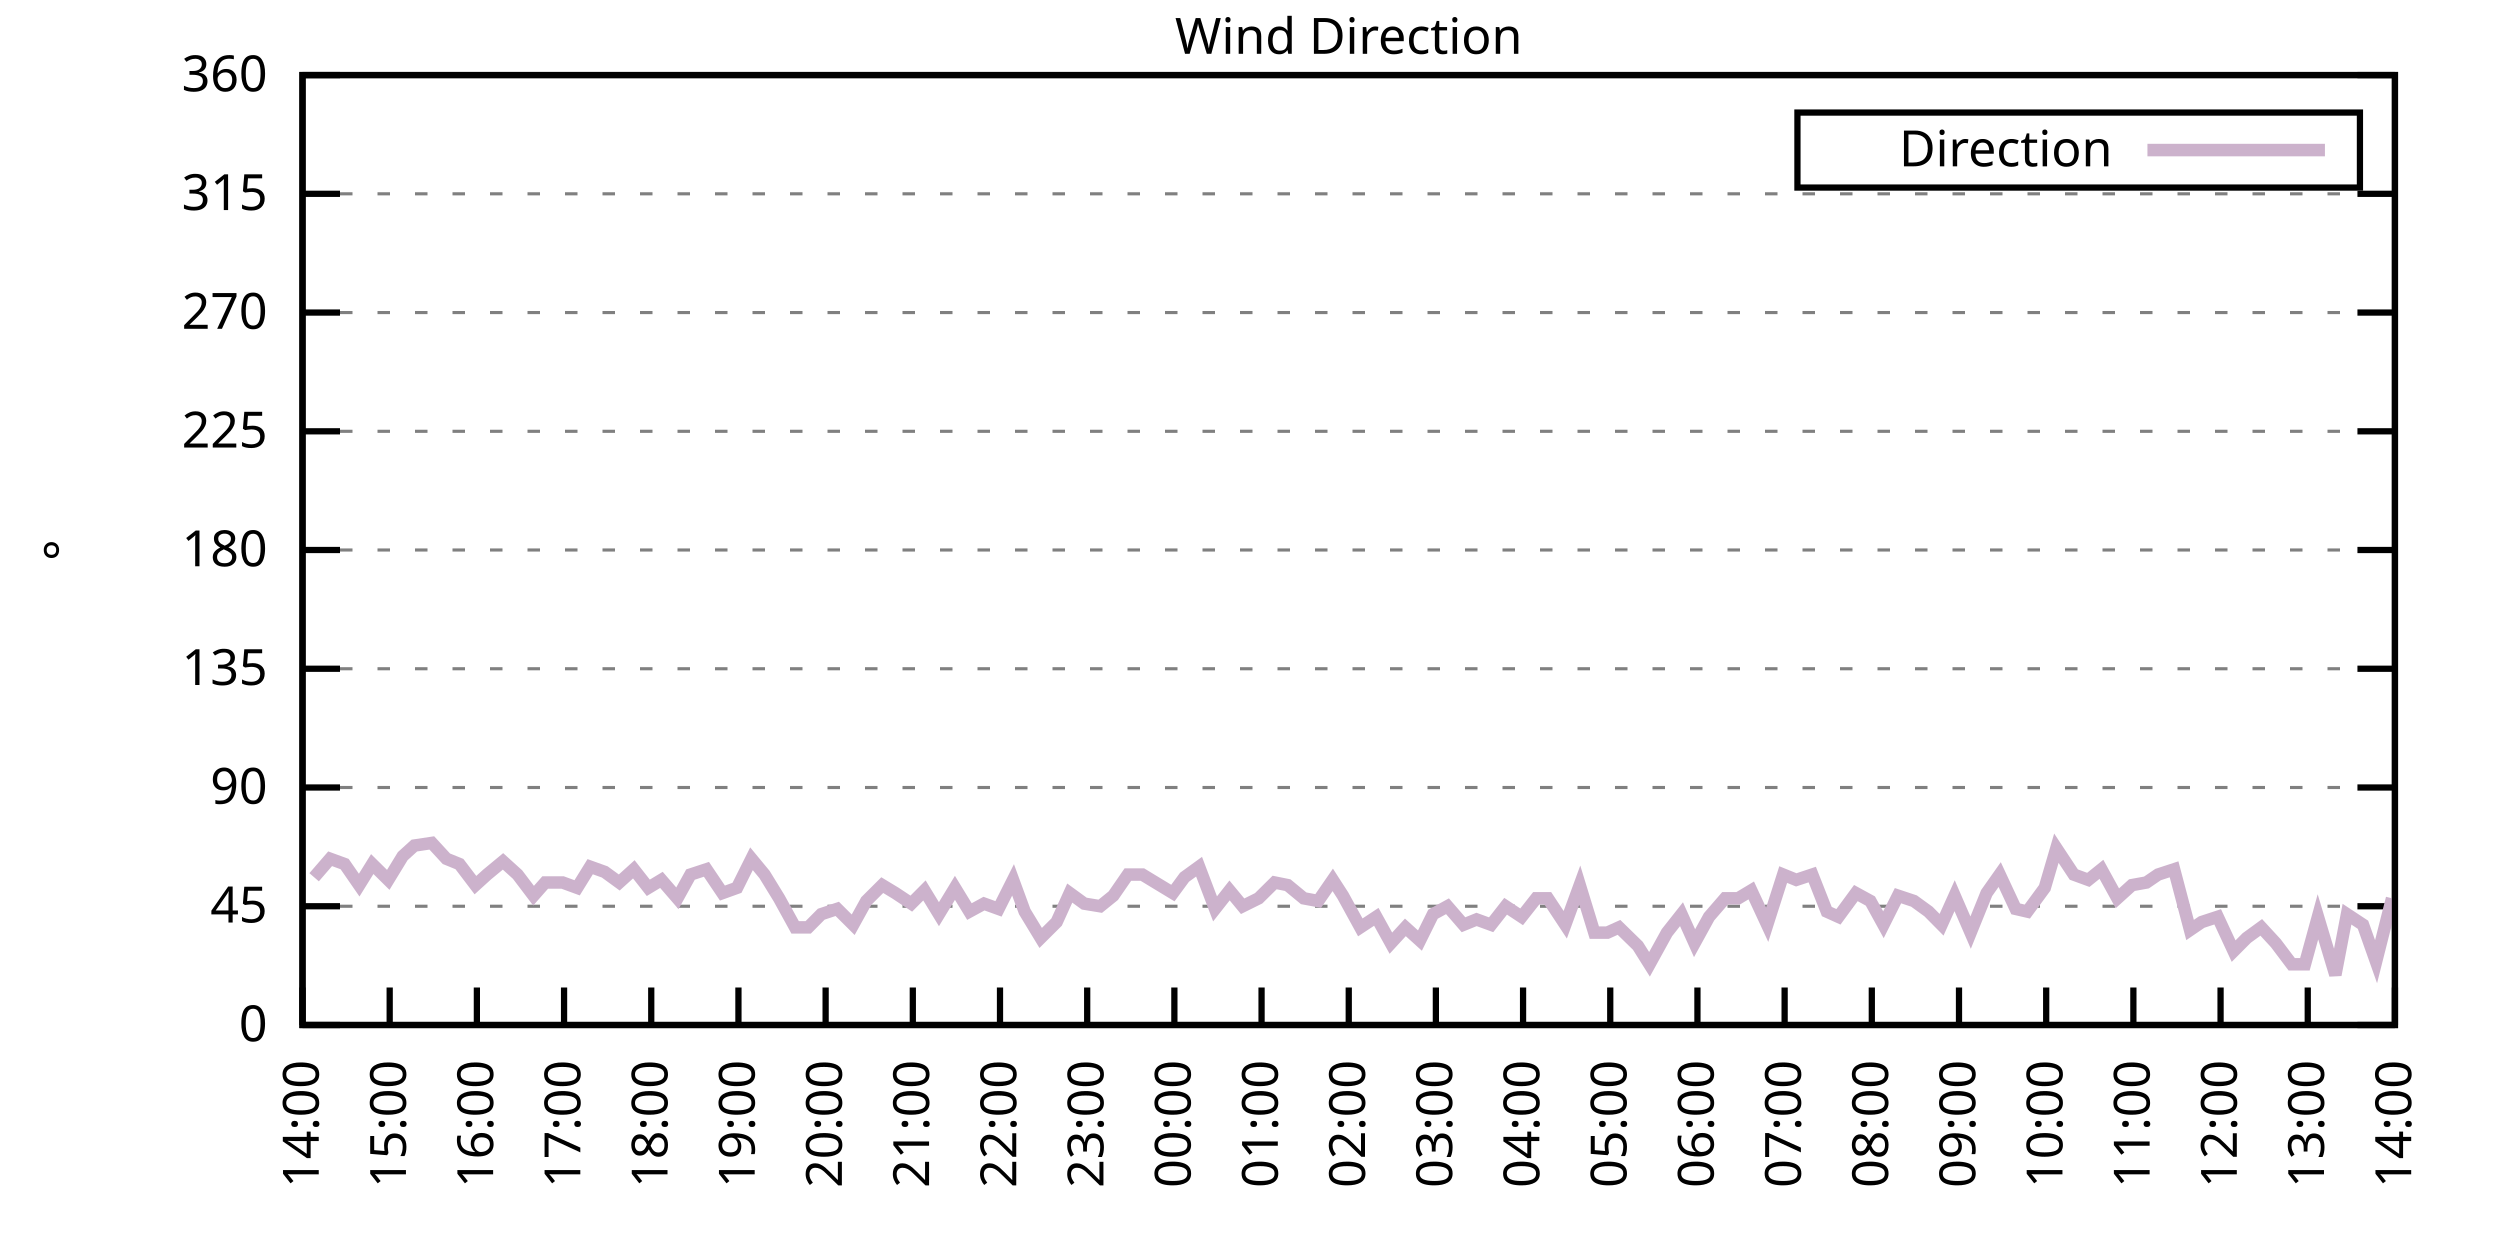
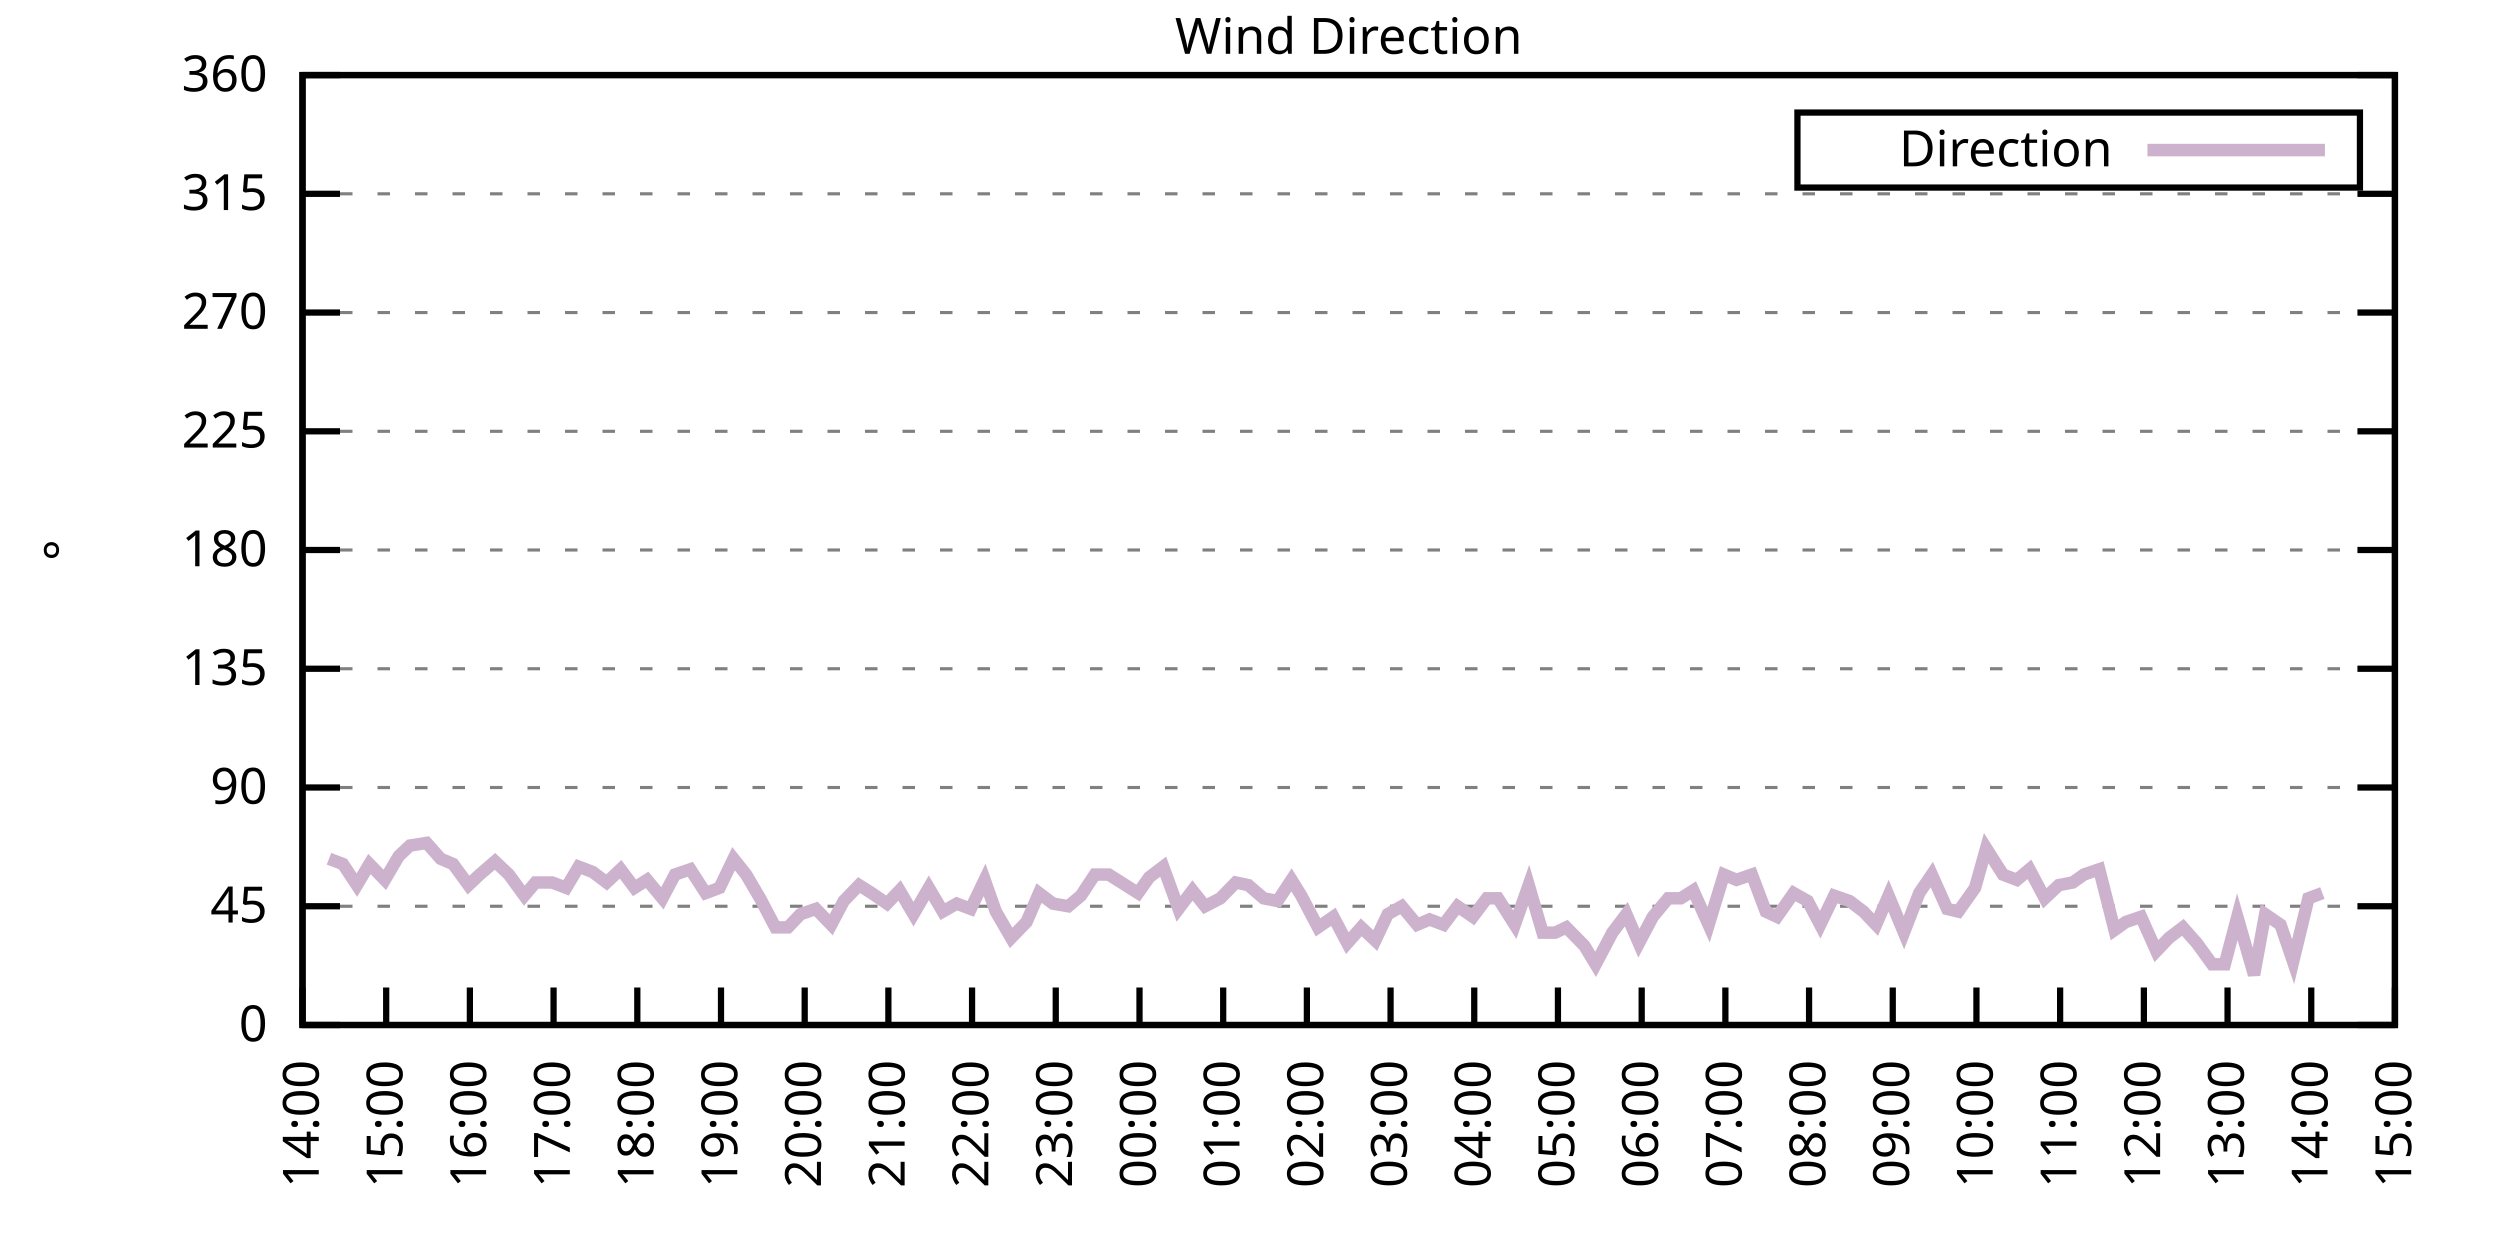
<svg xmlns="http://www.w3.org/2000/svg" xmlns:xlink="http://www.w3.org/1999/xlink" width="400" height="200" viewBox="0 0 400 200">
  <g id="gnuplot_canvas">
    <rect x="0" y="0" width="400" height="200" fill="none" />
    <defs>
      <circle id="gpDot" r="0.5" stroke-width="0.5" stroke="currentColor" />
      <path id="gpPt0" stroke-width="0.333" stroke="currentColor" d="M-1,0 h2 M0,-1 v2" />
      <path id="gpPt1" stroke-width="0.333" stroke="currentColor" d="M-1,-1 L1,1 M1,-1 L-1,1" />
      <path id="gpPt2" stroke-width="0.333" stroke="currentColor" d="M-1,0 L1,0 M0,-1 L0,1 M-1,-1 L1,1 M-1,1 L1,-1" />
      <rect id="gpPt3" stroke-width="0.333" stroke="currentColor" x="-1" y="-1" width="2" height="2" />
      <rect id="gpPt4" stroke-width="0.333" stroke="currentColor" fill="currentColor" x="-1" y="-1" width="2" height="2" />
      <circle id="gpPt5" stroke-width="0.333" stroke="currentColor" cx="0" cy="0" r="1" />
      <use xlink:href="#gpPt5" id="gpPt6" fill="currentColor" stroke="none" />
      <path id="gpPt7" stroke-width="0.333" stroke="currentColor" d="M0,-1.33 L-1.33,0.67 L1.33,0.67 z" />
      <use xlink:href="#gpPt7" id="gpPt8" fill="currentColor" stroke="none" />
      <use xlink:href="#gpPt7" id="gpPt9" stroke="currentColor" transform="rotate(180)" />
      <use xlink:href="#gpPt9" id="gpPt10" fill="currentColor" stroke="none" />
      <use xlink:href="#gpPt3" id="gpPt11" stroke="currentColor" transform="rotate(45)" />
      <use xlink:href="#gpPt11" id="gpPt12" fill="currentColor" stroke="none" />
      <path id="gpPt13" stroke-width="0.333" stroke="currentColor" d="M0,1.330 L1.265,0.411 L0.782,-1.067 L-0.782,-1.076 L-1.265,0.411 z" />
      <use xlink:href="#gpPt13" id="gpPt14" fill="currentColor" stroke="none" />
      <filter id="textbox" filterUnits="objectBoundingBox" x="0" y="0" height="1" width="1">
        <feFlood flood-color="white" flood-opacity="1" result="bgnd" />
        <feComposite in="SourceGraphic" in2="bgnd" operator="atop" />
      </filter>
      <filter id="greybox" filterUnits="objectBoundingBox" x="0" y="0" height="1" width="1">
        <feFlood flood-color="lightgrey" flood-opacity="1" result="grey" />
        <feComposite in="SourceGraphic" in2="grey" operator="atop" />
      </filter>
    </defs>
    <g fill="none" color="white" stroke="currentColor" stroke-width="1.00" stroke-linecap="butt" stroke-linejoin="miter">
</g>
    <g fill="none" color="black" stroke="currentColor" stroke-width="1.00" stroke-linecap="butt" stroke-linejoin="miter">
      <g stroke="none" shape-rendering="crispEdges">
        <polygon fill="rgb(255, 255, 255)" points="48.40,164.00 383.18,164.00 383.18,12.02 48.40,12.02 " />
      </g>
    </g>
    <g fill="none" color="black" stroke="currentColor" stroke-width="1.00" stroke-linecap="butt" stroke-linejoin="miter">
</g>
    <g fill="none" color="black" stroke="black" stroke-width="0.50" stroke-linecap="butt" stroke-linejoin="miter">
</g>
    <g fill="none" color="gray" stroke="currentColor" stroke-width="0.50" stroke-linecap="butt" stroke-linejoin="miter">
      <path stroke="gray" stroke-dasharray="2,4" class="gridline" d="M48.40,164.00 L383.19,164.00  " />
    </g>
    <g fill="none" color="gray" stroke="gray" stroke-width="1.00" stroke-linecap="butt" stroke-linejoin="miter">
</g>
    <g fill="none" color="black" stroke="currentColor" stroke-width="1.00" stroke-linecap="butt" stroke-linejoin="miter">
      <path stroke="black" d="M48.40,164.00 L54.40,164.00 M383.19,164.00 L377.19,164.00  " />
      <g transform="translate(42.80,166.60)" stroke="none" fill="black" font-family="Sans" font-size="8.00" text-anchor="end">
        <text>
          <tspan font-family="Sans"> 0</tspan>
        </text>
      </g>
    </g>
    <g fill="none" color="black" stroke="currentColor" stroke-width="1.00" stroke-linecap="butt" stroke-linejoin="miter">
</g>
    <g fill="none" color="black" stroke="black" stroke-width="0.50" stroke-linecap="butt" stroke-linejoin="miter">
</g>
    <g fill="none" color="gray" stroke="currentColor" stroke-width="0.50" stroke-linecap="butt" stroke-linejoin="miter">
      <path stroke="gray" stroke-dasharray="2,4" class="gridline" d="M48.40,145.00 L383.19,145.00  " />
    </g>
    <g fill="none" color="gray" stroke="gray" stroke-width="1.00" stroke-linecap="butt" stroke-linejoin="miter">
</g>
    <g fill="none" color="black" stroke="currentColor" stroke-width="1.00" stroke-linecap="butt" stroke-linejoin="miter">
      <path stroke="black" d="M48.40,145.00 L54.40,145.00 M383.19,145.00 L377.19,145.00  " />
      <g transform="translate(42.80,147.60)" stroke="none" fill="black" font-family="Sans" font-size="8.00" text-anchor="end">
        <text>
          <tspan font-family="Sans"> 45</tspan>
        </text>
      </g>
    </g>
    <g fill="none" color="black" stroke="currentColor" stroke-width="1.00" stroke-linecap="butt" stroke-linejoin="miter">
</g>
    <g fill="none" color="black" stroke="black" stroke-width="0.50" stroke-linecap="butt" stroke-linejoin="miter">
</g>
    <g fill="none" color="gray" stroke="currentColor" stroke-width="0.50" stroke-linecap="butt" stroke-linejoin="miter">
      <path stroke="gray" stroke-dasharray="2,4" class="gridline" d="M48.40,126.00 L383.19,126.00  " />
    </g>
    <g fill="none" color="gray" stroke="gray" stroke-width="1.00" stroke-linecap="butt" stroke-linejoin="miter">
</g>
    <g fill="none" color="black" stroke="currentColor" stroke-width="1.00" stroke-linecap="butt" stroke-linejoin="miter">
      <path stroke="black" d="M48.40,126.00 L54.40,126.00 M383.19,126.00 L377.19,126.00  " />
      <g transform="translate(42.80,128.60)" stroke="none" fill="black" font-family="Sans" font-size="8.00" text-anchor="end">
        <text>
          <tspan font-family="Sans"> 90</tspan>
        </text>
      </g>
    </g>
    <g fill="none" color="black" stroke="currentColor" stroke-width="1.00" stroke-linecap="butt" stroke-linejoin="miter">
</g>
    <g fill="none" color="black" stroke="black" stroke-width="0.50" stroke-linecap="butt" stroke-linejoin="miter">
</g>
    <g fill="none" color="gray" stroke="currentColor" stroke-width="0.50" stroke-linecap="butt" stroke-linejoin="miter">
      <path stroke="gray" stroke-dasharray="2,4" class="gridline" d="M48.40,107.00 L383.19,107.00  " />
    </g>
    <g fill="none" color="gray" stroke="gray" stroke-width="1.00" stroke-linecap="butt" stroke-linejoin="miter">
</g>
    <g fill="none" color="black" stroke="currentColor" stroke-width="1.00" stroke-linecap="butt" stroke-linejoin="miter">
      <path stroke="black" d="M48.40,107.00 L54.40,107.00 M383.19,107.00 L377.19,107.00  " />
      <g transform="translate(42.80,109.60)" stroke="none" fill="black" font-family="Sans" font-size="8.00" text-anchor="end">
        <text>
          <tspan font-family="Sans"> 135</tspan>
        </text>
      </g>
    </g>
    <g fill="none" color="black" stroke="currentColor" stroke-width="1.00" stroke-linecap="butt" stroke-linejoin="miter">
</g>
    <g fill="none" color="black" stroke="black" stroke-width="0.50" stroke-linecap="butt" stroke-linejoin="miter">
</g>
    <g fill="none" color="gray" stroke="currentColor" stroke-width="0.50" stroke-linecap="butt" stroke-linejoin="miter">
      <path stroke="gray" stroke-dasharray="2,4" class="gridline" d="M48.40,88.00 L383.19,88.00  " />
    </g>
    <g fill="none" color="gray" stroke="gray" stroke-width="1.00" stroke-linecap="butt" stroke-linejoin="miter">
</g>
    <g fill="none" color="black" stroke="currentColor" stroke-width="1.00" stroke-linecap="butt" stroke-linejoin="miter">
      <path stroke="black" d="M48.40,88.00 L54.40,88.00 M383.19,88.00 L377.19,88.00  " />
      <g transform="translate(42.80,90.60)" stroke="none" fill="black" font-family="Sans" font-size="8.00" text-anchor="end">
        <text>
          <tspan font-family="Sans"> 180</tspan>
        </text>
      </g>
    </g>
    <g fill="none" color="black" stroke="currentColor" stroke-width="1.00" stroke-linecap="butt" stroke-linejoin="miter">
</g>
    <g fill="none" color="black" stroke="black" stroke-width="0.50" stroke-linecap="butt" stroke-linejoin="miter">
</g>
    <g fill="none" color="gray" stroke="currentColor" stroke-width="0.50" stroke-linecap="butt" stroke-linejoin="miter">
      <path stroke="gray" stroke-dasharray="2,4" class="gridline" d="M48.40,69.01 L383.19,69.01  " />
    </g>
    <g fill="none" color="gray" stroke="gray" stroke-width="1.00" stroke-linecap="butt" stroke-linejoin="miter">
</g>
    <g fill="none" color="black" stroke="currentColor" stroke-width="1.00" stroke-linecap="butt" stroke-linejoin="miter">
      <path stroke="black" d="M48.40,69.01 L54.40,69.01 M383.19,69.01 L377.19,69.01  " />
      <g transform="translate(42.80,71.61)" stroke="none" fill="black" font-family="Sans" font-size="8.00" text-anchor="end">
        <text>
          <tspan font-family="Sans"> 225</tspan>
        </text>
      </g>
    </g>
    <g fill="none" color="black" stroke="currentColor" stroke-width="1.00" stroke-linecap="butt" stroke-linejoin="miter">
</g>
    <g fill="none" color="black" stroke="black" stroke-width="0.50" stroke-linecap="butt" stroke-linejoin="miter">
</g>
    <g fill="none" color="gray" stroke="currentColor" stroke-width="0.50" stroke-linecap="butt" stroke-linejoin="miter">
      <path stroke="gray" stroke-dasharray="2,4" class="gridline" d="M48.40,50.01 L383.19,50.01  " />
    </g>
    <g fill="none" color="gray" stroke="gray" stroke-width="1.00" stroke-linecap="butt" stroke-linejoin="miter">
</g>
    <g fill="none" color="black" stroke="currentColor" stroke-width="1.00" stroke-linecap="butt" stroke-linejoin="miter">
      <path stroke="black" d="M48.40,50.01 L54.40,50.01 M383.19,50.01 L377.19,50.01  " />
      <g transform="translate(42.80,52.61)" stroke="none" fill="black" font-family="Sans" font-size="8.00" text-anchor="end">
        <text>
          <tspan font-family="Sans"> 270</tspan>
        </text>
      </g>
    </g>
    <g fill="none" color="black" stroke="currentColor" stroke-width="1.00" stroke-linecap="butt" stroke-linejoin="miter">
</g>
    <g fill="none" color="black" stroke="black" stroke-width="0.50" stroke-linecap="butt" stroke-linejoin="miter">
</g>
    <g fill="none" color="gray" stroke="currentColor" stroke-width="0.50" stroke-linecap="butt" stroke-linejoin="miter">
      <path stroke="gray" stroke-dasharray="2,4" class="gridline" d="M48.40,31.01 L383.19,31.01  " />
    </g>
    <g fill="none" color="gray" stroke="gray" stroke-width="1.00" stroke-linecap="butt" stroke-linejoin="miter">
</g>
    <g fill="none" color="black" stroke="currentColor" stroke-width="1.00" stroke-linecap="butt" stroke-linejoin="miter">
      <path stroke="black" d="M48.40,31.01 L54.40,31.01 M383.19,31.01 L377.19,31.01  " />
      <g transform="translate(42.80,33.61)" stroke="none" fill="black" font-family="Sans" font-size="8.00" text-anchor="end">
        <text>
          <tspan font-family="Sans"> 315</tspan>
        </text>
      </g>
    </g>
    <g fill="none" color="black" stroke="currentColor" stroke-width="1.00" stroke-linecap="butt" stroke-linejoin="miter">
</g>
    <g fill="none" color="black" stroke="black" stroke-width="0.50" stroke-linecap="butt" stroke-linejoin="miter">
</g>
    <g fill="none" color="gray" stroke="currentColor" stroke-width="0.50" stroke-linecap="butt" stroke-linejoin="miter">
      <path stroke="gray" stroke-dasharray="2,4" class="gridline" d="M48.40,12.01 L383.19,12.01  " />
    </g>
    <g fill="none" color="gray" stroke="gray" stroke-width="1.00" stroke-linecap="butt" stroke-linejoin="miter">
</g>
    <g fill="none" color="black" stroke="currentColor" stroke-width="1.00" stroke-linecap="butt" stroke-linejoin="miter">
      <path stroke="black" d="M48.40,12.01 L54.40,12.01 M383.19,12.01 L377.19,12.01  " />
      <g transform="translate(42.80,14.61)" stroke="none" fill="black" font-family="Sans" font-size="8.00" text-anchor="end">
        <text>
          <tspan font-family="Sans"> 360</tspan>
        </text>
      </g>
    </g>
    <g fill="none" color="black" stroke="currentColor" stroke-width="1.00" stroke-linecap="butt" stroke-linejoin="miter">
      <path stroke="black" d="M48.40,164.00 L48.40,158.00  " />
      <g transform="translate(51.00,169.60) rotate(270.00)" stroke="none" fill="black" font-family="Sans" font-size="8.00" text-anchor="end">
        <text>
          <tspan font-family="Sans">14:00</tspan>
        </text>
      </g>
    </g>
    <g fill="none" color="black" stroke="currentColor" stroke-width="1.00" stroke-linecap="butt" stroke-linejoin="miter">
-       <path stroke="black" d="M62.35,164.00 L62.35,158.00  " />
-       <g transform="translate(64.95,169.60) rotate(270.00)" stroke="none" fill="black" font-family="Sans" font-size="8.00" text-anchor="end">
+       <path stroke="black" d="M61.79,164.00 L61.79,158.00  " />
+       <g transform="translate(64.39,169.60) rotate(270.00)" stroke="none" fill="black" font-family="Sans" font-size="8.00" text-anchor="end">
        <text>
          <tspan font-family="Sans">15:00</tspan>
        </text>
      </g>
    </g>
    <g fill="none" color="black" stroke="currentColor" stroke-width="1.00" stroke-linecap="butt" stroke-linejoin="miter">
-       <path stroke="black" d="M76.30,164.00 L76.30,158.00  " />
-       <g transform="translate(78.90,169.60) rotate(270.00)" stroke="none" fill="black" font-family="Sans" font-size="8.00" text-anchor="end">
+       <path stroke="black" d="M75.18,164.00 L75.18,158.00  " />
+       <g transform="translate(77.78,169.60) rotate(270.00)" stroke="none" fill="black" font-family="Sans" font-size="8.00" text-anchor="end">
        <text>
          <tspan font-family="Sans">16:00</tspan>
        </text>
      </g>
    </g>
    <g fill="none" color="black" stroke="currentColor" stroke-width="1.00" stroke-linecap="butt" stroke-linejoin="miter">
-       <path stroke="black" d="M90.25,164.00 L90.25,158.00  " />
-       <g transform="translate(92.85,169.60) rotate(270.00)" stroke="none" fill="black" font-family="Sans" font-size="8.00" text-anchor="end">
+       <path stroke="black" d="M88.57,164.00 L88.57,158.00  " />
+       <g transform="translate(91.17,169.60) rotate(270.00)" stroke="none" fill="black" font-family="Sans" font-size="8.00" text-anchor="end">
        <text>
          <tspan font-family="Sans">17:00</tspan>
        </text>
      </g>
    </g>
    <g fill="none" color="black" stroke="currentColor" stroke-width="1.00" stroke-linecap="butt" stroke-linejoin="miter">
-       <path stroke="black" d="M104.20,164.00 L104.20,158.00  " />
-       <g transform="translate(106.80,169.60) rotate(270.00)" stroke="none" fill="black" font-family="Sans" font-size="8.00" text-anchor="end">
+       <path stroke="black" d="M101.97,164.00 L101.97,158.00  " />
+       <g transform="translate(104.57,169.60) rotate(270.00)" stroke="none" fill="black" font-family="Sans" font-size="8.00" text-anchor="end">
        <text>
          <tspan font-family="Sans">18:00</tspan>
        </text>
      </g>
    </g>
    <g fill="none" color="black" stroke="currentColor" stroke-width="1.00" stroke-linecap="butt" stroke-linejoin="miter">
-       <path stroke="black" d="M118.15,164.00 L118.15,158.00  " />
-       <g transform="translate(120.75,169.60) rotate(270.00)" stroke="none" fill="black" font-family="Sans" font-size="8.00" text-anchor="end">
+       <path stroke="black" d="M115.36,164.00 L115.36,158.00  " />
+       <g transform="translate(117.96,169.60) rotate(270.00)" stroke="none" fill="black" font-family="Sans" font-size="8.00" text-anchor="end">
        <text>
          <tspan font-family="Sans">19:00</tspan>
        </text>
      </g>
    </g>
    <g fill="none" color="black" stroke="currentColor" stroke-width="1.00" stroke-linecap="butt" stroke-linejoin="miter">
-       <path stroke="black" d="M132.10,164.00 L132.10,158.00  " />
-       <g transform="translate(134.70,169.60) rotate(270.00)" stroke="none" fill="black" font-family="Sans" font-size="8.00" text-anchor="end">
+       <path stroke="black" d="M128.75,164.00 L128.75,158.00  " />
+       <g transform="translate(131.35,169.60) rotate(270.00)" stroke="none" fill="black" font-family="Sans" font-size="8.00" text-anchor="end">
        <text>
          <tspan font-family="Sans">20:00</tspan>
        </text>
      </g>
    </g>
    <g fill="none" color="black" stroke="currentColor" stroke-width="1.00" stroke-linecap="butt" stroke-linejoin="miter">
-       <path stroke="black" d="M146.05,164.00 L146.05,158.00  " />
-       <g transform="translate(148.65,169.60) rotate(270.00)" stroke="none" fill="black" font-family="Sans" font-size="8.00" text-anchor="end">
+       <path stroke="black" d="M142.14,164.00 L142.14,158.00  " />
+       <g transform="translate(144.74,169.60) rotate(270.00)" stroke="none" fill="black" font-family="Sans" font-size="8.00" text-anchor="end">
        <text>
          <tspan font-family="Sans">21:00</tspan>
        </text>
      </g>
    </g>
    <g fill="none" color="black" stroke="currentColor" stroke-width="1.00" stroke-linecap="butt" stroke-linejoin="miter">
-       <path stroke="black" d="M160.00,164.00 L160.00,158.00  " />
-       <g transform="translate(162.60,169.60) rotate(270.00)" stroke="none" fill="black" font-family="Sans" font-size="8.00" text-anchor="end">
+       <path stroke="black" d="M155.53,164.00 L155.53,158.00  " />
+       <g transform="translate(158.13,169.60) rotate(270.00)" stroke="none" fill="black" font-family="Sans" font-size="8.00" text-anchor="end">
        <text>
          <tspan font-family="Sans">22:00</tspan>
        </text>
      </g>
    </g>
    <g fill="none" color="black" stroke="currentColor" stroke-width="1.00" stroke-linecap="butt" stroke-linejoin="miter">
-       <path stroke="black" d="M173.95,164.00 L173.95,158.00  " />
-       <g transform="translate(176.55,169.60) rotate(270.00)" stroke="none" fill="black" font-family="Sans" font-size="8.00" text-anchor="end">
+       <path stroke="black" d="M168.92,164.00 L168.92,158.00  " />
+       <g transform="translate(171.52,169.60) rotate(270.00)" stroke="none" fill="black" font-family="Sans" font-size="8.00" text-anchor="end">
        <text>
          <tspan font-family="Sans">23:00</tspan>
        </text>
      </g>
    </g>
    <g fill="none" color="black" stroke="currentColor" stroke-width="1.00" stroke-linecap="butt" stroke-linejoin="miter">
-       <path stroke="black" d="M187.90,164.00 L187.90,158.00  " />
-       <g transform="translate(190.50,169.60) rotate(270.00)" stroke="none" fill="black" font-family="Sans" font-size="8.00" text-anchor="end">
+       <path stroke="black" d="M182.32,164.00 L182.32,158.00  " />
+       <g transform="translate(184.92,169.60) rotate(270.00)" stroke="none" fill="black" font-family="Sans" font-size="8.00" text-anchor="end">
        <text>
          <tspan font-family="Sans">00:00</tspan>
        </text>
      </g>
    </g>
    <g fill="none" color="black" stroke="currentColor" stroke-width="1.00" stroke-linecap="butt" stroke-linejoin="miter">
-       <path stroke="black" d="M201.85,164.00 L201.85,158.00  " />
-       <g transform="translate(204.45,169.60) rotate(270.00)" stroke="none" fill="black" font-family="Sans" font-size="8.00" text-anchor="end">
+       <path stroke="black" d="M195.71,164.00 L195.71,158.00  " />
+       <g transform="translate(198.31,169.60) rotate(270.00)" stroke="none" fill="black" font-family="Sans" font-size="8.00" text-anchor="end">
        <text>
          <tspan font-family="Sans">01:00</tspan>
        </text>
      </g>
    </g>
    <g fill="none" color="black" stroke="currentColor" stroke-width="1.00" stroke-linecap="butt" stroke-linejoin="miter">
-       <path stroke="black" d="M215.80,164.00 L215.80,158.00  " />
-       <g transform="translate(218.40,169.60) rotate(270.00)" stroke="none" fill="black" font-family="Sans" font-size="8.00" text-anchor="end">
+       <path stroke="black" d="M209.10,164.00 L209.10,158.00  " />
+       <g transform="translate(211.70,169.60) rotate(270.00)" stroke="none" fill="black" font-family="Sans" font-size="8.00" text-anchor="end">
        <text>
          <tspan font-family="Sans">02:00</tspan>
        </text>
      </g>
    </g>
    <g fill="none" color="black" stroke="currentColor" stroke-width="1.00" stroke-linecap="butt" stroke-linejoin="miter">
-       <path stroke="black" d="M229.74,164.00 L229.74,158.00  " />
-       <g transform="translate(232.34,169.60) rotate(270.00)" stroke="none" fill="black" font-family="Sans" font-size="8.00" text-anchor="end">
+       <path stroke="black" d="M222.49,164.00 L222.49,158.00  " />
+       <g transform="translate(225.09,169.60) rotate(270.00)" stroke="none" fill="black" font-family="Sans" font-size="8.00" text-anchor="end">
        <text>
          <tspan font-family="Sans">03:00</tspan>
        </text>
      </g>
    </g>
    <g fill="none" color="black" stroke="currentColor" stroke-width="1.00" stroke-linecap="butt" stroke-linejoin="miter">
-       <path stroke="black" d="M243.69,164.00 L243.69,158.00  " />
-       <g transform="translate(246.29,169.60) rotate(270.00)" stroke="none" fill="black" font-family="Sans" font-size="8.00" text-anchor="end">
+       <path stroke="black" d="M235.88,164.00 L235.88,158.00  " />
+       <g transform="translate(238.48,169.60) rotate(270.00)" stroke="none" fill="black" font-family="Sans" font-size="8.00" text-anchor="end">
        <text>
          <tspan font-family="Sans">04:00</tspan>
        </text>
      </g>
    </g>
    <g fill="none" color="black" stroke="currentColor" stroke-width="1.00" stroke-linecap="butt" stroke-linejoin="miter">
-       <path stroke="black" d="M257.64,164.00 L257.64,158.00  " />
-       <g transform="translate(260.24,169.60) rotate(270.00)" stroke="none" fill="black" font-family="Sans" font-size="8.00" text-anchor="end">
+       <path stroke="black" d="M249.27,164.00 L249.27,158.00  " />
+       <g transform="translate(251.87,169.60) rotate(270.00)" stroke="none" fill="black" font-family="Sans" font-size="8.00" text-anchor="end">
        <text>
          <tspan font-family="Sans">05:00</tspan>
        </text>
      </g>
    </g>
    <g fill="none" color="black" stroke="currentColor" stroke-width="1.00" stroke-linecap="butt" stroke-linejoin="miter">
-       <path stroke="black" d="M271.59,164.00 L271.59,158.00  " />
-       <g transform="translate(274.19,169.60) rotate(270.00)" stroke="none" fill="black" font-family="Sans" font-size="8.00" text-anchor="end">
+       <path stroke="black" d="M262.67,164.00 L262.67,158.00  " />
+       <g transform="translate(265.27,169.60) rotate(270.00)" stroke="none" fill="black" font-family="Sans" font-size="8.00" text-anchor="end">
        <text>
          <tspan font-family="Sans">06:00</tspan>
        </text>
      </g>
    </g>
    <g fill="none" color="black" stroke="currentColor" stroke-width="1.00" stroke-linecap="butt" stroke-linejoin="miter">
-       <path stroke="black" d="M285.54,164.00 L285.54,158.00  " />
-       <g transform="translate(288.14,169.60) rotate(270.00)" stroke="none" fill="black" font-family="Sans" font-size="8.00" text-anchor="end">
+       <path stroke="black" d="M276.06,164.00 L276.06,158.00  " />
+       <g transform="translate(278.66,169.60) rotate(270.00)" stroke="none" fill="black" font-family="Sans" font-size="8.00" text-anchor="end">
        <text>
          <tspan font-family="Sans">07:00</tspan>
        </text>
      </g>
    </g>
    <g fill="none" color="black" stroke="currentColor" stroke-width="1.00" stroke-linecap="butt" stroke-linejoin="miter">
-       <path stroke="black" d="M299.49,164.00 L299.49,158.00  " />
-       <g transform="translate(302.09,169.60) rotate(270.00)" stroke="none" fill="black" font-family="Sans" font-size="8.00" text-anchor="end">
+       <path stroke="black" d="M289.45,164.00 L289.45,158.00  " />
+       <g transform="translate(292.05,169.60) rotate(270.00)" stroke="none" fill="black" font-family="Sans" font-size="8.00" text-anchor="end">
        <text>
          <tspan font-family="Sans">08:00</tspan>
        </text>
      </g>
    </g>
    <g fill="none" color="black" stroke="currentColor" stroke-width="1.00" stroke-linecap="butt" stroke-linejoin="miter">
-       <path stroke="black" d="M313.44,164.00 L313.44,158.00  " />
-       <g transform="translate(316.04,169.60) rotate(270.00)" stroke="none" fill="black" font-family="Sans" font-size="8.00" text-anchor="end">
+       <path stroke="black" d="M302.84,164.00 L302.84,158.00  " />
+       <g transform="translate(305.44,169.60) rotate(270.00)" stroke="none" fill="black" font-family="Sans" font-size="8.00" text-anchor="end">
        <text>
          <tspan font-family="Sans">09:00</tspan>
        </text>
      </g>
    </g>
    <g fill="none" color="black" stroke="currentColor" stroke-width="1.00" stroke-linecap="butt" stroke-linejoin="miter">
-       <path stroke="black" d="M327.39,164.00 L327.39,158.00  " />
-       <g transform="translate(329.99,169.60) rotate(270.00)" stroke="none" fill="black" font-family="Sans" font-size="8.00" text-anchor="end">
+       <path stroke="black" d="M316.23,164.00 L316.23,158.00  " />
+       <g transform="translate(318.83,169.60) rotate(270.00)" stroke="none" fill="black" font-family="Sans" font-size="8.00" text-anchor="end">
        <text>
          <tspan font-family="Sans">10:00</tspan>
        </text>
      </g>
    </g>
    <g fill="none" color="black" stroke="currentColor" stroke-width="1.00" stroke-linecap="butt" stroke-linejoin="miter">
-       <path stroke="black" d="M341.34,164.00 L341.34,158.00  " />
-       <g transform="translate(343.94,169.60) rotate(270.00)" stroke="none" fill="black" font-family="Sans" font-size="8.00" text-anchor="end">
+       <path stroke="black" d="M329.62,164.00 L329.62,158.00  " />
+       <g transform="translate(332.22,169.60) rotate(270.00)" stroke="none" fill="black" font-family="Sans" font-size="8.00" text-anchor="end">
        <text>
          <tspan font-family="Sans">11:00</tspan>
        </text>
      </g>
    </g>
    <g fill="none" color="black" stroke="currentColor" stroke-width="1.00" stroke-linecap="butt" stroke-linejoin="miter">
-       <path stroke="black" d="M355.29,164.00 L355.29,158.00  " />
-       <g transform="translate(357.89,169.60) rotate(270.00)" stroke="none" fill="black" font-family="Sans" font-size="8.00" text-anchor="end">
+       <path stroke="black" d="M343.02,164.00 L343.02,158.00  " />
+       <g transform="translate(345.62,169.60) rotate(270.00)" stroke="none" fill="black" font-family="Sans" font-size="8.00" text-anchor="end">
        <text>
          <tspan font-family="Sans">12:00</tspan>
        </text>
      </g>
    </g>
    <g fill="none" color="black" stroke="currentColor" stroke-width="1.00" stroke-linecap="butt" stroke-linejoin="miter">
-       <path stroke="black" d="M369.24,164.00 L369.24,158.00  " />
-       <g transform="translate(371.84,169.60) rotate(270.00)" stroke="none" fill="black" font-family="Sans" font-size="8.00" text-anchor="end">
+       <path stroke="black" d="M356.41,164.00 L356.41,158.00  " />
+       <g transform="translate(359.01,169.60) rotate(270.00)" stroke="none" fill="black" font-family="Sans" font-size="8.00" text-anchor="end">
        <text>
          <tspan font-family="Sans">13:00</tspan>
+         </text>
+       </g>
+     </g>
+     <g fill="none" color="black" stroke="currentColor" stroke-width="1.00" stroke-linecap="butt" stroke-linejoin="miter">
+       <path stroke="black" d="M369.80,164.00 L369.80,158.00  " />
+       <g transform="translate(372.40,169.60) rotate(270.00)" stroke="none" fill="black" font-family="Sans" font-size="8.00" text-anchor="end">
+         <text>
+           <tspan font-family="Sans">14:00</tspan>
        </text>
      </g>
    </g>
    <g fill="none" color="black" stroke="currentColor" stroke-width="1.00" stroke-linecap="butt" stroke-linejoin="miter">
      <path stroke="black" d="M383.19,164.00 L383.19,158.00  " />
      <g transform="translate(385.79,169.60) rotate(270.00)" stroke="none" fill="black" font-family="Sans" font-size="8.00" text-anchor="end">
        <text>
-           <tspan font-family="Sans">14:00</tspan>
+           <tspan font-family="Sans">15:00</tspan>
        </text>
      </g>
    </g>
    <g fill="none" color="black" stroke="currentColor" stroke-width="1.00" stroke-linecap="butt" stroke-linejoin="miter">
</g>
    <g fill="none" color="black" stroke="currentColor" stroke-width="1.00" stroke-linecap="butt" stroke-linejoin="miter">
      <path stroke="black" d="M48.40,12.01 L48.40,164.00 L383.19,164.00 L383.19,12.01 L48.40,12.01 Z  " />
    </g>
    <g fill="none" color="black" stroke="currentColor" stroke-width="1.00" stroke-linecap="butt" stroke-linejoin="miter">
</g>
    <g fill="none" color="black" stroke="currentColor" stroke-width="1.00" stroke-linecap="butt" stroke-linejoin="miter">
      <path stroke="black" d="M287.59,30.01 L287.59,18.01 L377.59,18.01 L377.59,30.01 L287.59,30.01 Z  " />
    </g>
    <g id="Wind_direction_plot_1">
      <g fill="none" color="white" stroke="black" stroke-width="2.00" stroke-linecap="butt" stroke-linejoin="miter">
</g>
      <g fill="none" color="black" stroke="currentColor" stroke-width="2.00" stroke-linecap="butt" stroke-linejoin="miter">
        <g transform="translate(337.99,26.61)" stroke="none" fill="black" font-family="Sans" font-size="8.00" text-anchor="end">
          <text>
            <tspan font-family="Sans">Direction</tspan>
          </text>
        </g>
      </g>
      <g fill="none" color="black" stroke="currentColor" stroke-width="2.00" stroke-linecap="butt" stroke-linejoin="miter">
-         <path stroke="rgb(204, 178, 204)" d="M343.59,24.01 L371.99,24.01 M50.26,140.36 L52.82,137.40 L55.14,138.25 L57.47,141.62 L59.56,138.25 L62.12,140.78   L64.44,136.98 L66.30,135.29 L69.09,134.87 L71.42,137.40 L73.51,138.25 L76.07,141.62 L77.93,139.93 L80.48,137.82   L82.81,139.93 L85.37,143.31 L87.23,141.20 L90.02,141.20 L92.34,142.05 L94.43,138.67 L96.76,139.51 L99.08,141.20   L101.41,139.09 L103.73,142.05 L105.83,140.78 L108.38,143.73 L110.48,139.93 L113.03,139.09 L115.59,142.89 L117.92,142.05   L120.24,137.40 L122.33,139.93 L124.66,143.73 L127.22,148.38 L129.31,148.38 L131.40,146.27 L133.96,145.42 L136.51,147.96   L138.61,144.16 L141.16,141.62 L143.26,142.89 L145.81,144.58 L147.91,142.47 L150.23,146.27 L152.79,142.05 L155.11,145.85   L157.44,144.58 L159.76,145.42 L162.09,140.78 L163.95,145.85 L166.51,150.07 L169.06,147.53 L171.16,142.89 L173.48,144.58   L176.04,145.00 L178.13,143.31 L180.46,139.93 L182.78,139.93 L184.87,141.20 L187.66,142.89 L189.52,140.36 L191.85,138.67   L194.41,145.42 L196.73,142.47 L198.82,145.00 L201.38,143.73 L203.94,141.20 L206.03,141.62 L208.59,143.73 L210.91,144.16   L213.24,140.78 L214.87,143.31 L217.65,148.38 L220.21,146.69 L222.54,150.91 L224.86,148.38 L227.19,150.49 L229.28,146.27   L231.60,145.00 L234.16,147.96 L236.25,147.11 L238.58,147.96 L240.90,145.00 L243.46,146.69 L245.79,143.73 L247.65,143.73   L250.44,147.96 L252.76,141.62 L255.09,149.22 L257.18,149.22 L259.04,148.38 L262.06,151.33 L263.92,154.29 L266.71,149.22   L269.04,146.27 L271.13,150.91 L273.45,146.69 L276.01,143.73 L278.10,143.73 L280.20,142.47 L282.75,147.96 L285.31,139.93   L287.40,140.78 L289.96,139.93 L292.29,145.85 L294.15,146.69 L296.94,142.89 L299.26,144.16 L301.35,147.96 L303.68,143.31   L306.23,144.16 L308.56,145.85 L310.65,147.96 L312.74,143.31 L315.30,149.22 L317.86,142.89 L319.95,139.93 L322.51,145.42   L324.37,145.85 L327.16,142.05 L329.02,135.71 L331.81,139.93 L334.13,140.78 L336.23,139.09 L338.78,143.73 L341.11,141.62   L343.43,141.20 L345.29,139.93 L347.85,139.09 L350.41,148.80 L352.27,147.53 L354.83,146.69 L357.38,152.18 L359.48,150.07   L361.80,148.38 L364.13,150.91 L366.68,154.29 L368.78,154.29 L370.87,146.69 L373.66,155.98 L375.52,146.27 L378.08,147.96   L380.17,153.87 L382.73,143.73  " />
+         <path stroke="rgb(204, 178, 204)" d="M343.59,24.01 L371.99,24.01 M52.64,137.40 L54.87,138.25 L57.10,141.62 L59.11,138.25 L61.57,140.78 L63.80,136.98   L65.59,135.29 L68.26,134.87 L70.50,137.40 L72.50,138.25 L74.96,141.62 L76.75,139.93 L79.20,137.82 L81.43,139.93   L83.89,143.31 L85.67,141.20 L88.35,141.20 L90.58,142.05 L92.59,138.67 L94.82,139.51 L97.06,141.20 L99.29,139.09   L101.52,142.05 L103.53,140.78 L105.98,143.73 L107.99,139.93 L110.45,139.09 L112.90,142.89 L115.13,142.05 L117.37,137.40   L119.38,139.93 L121.61,143.73 L124.06,148.38 L126.07,148.38 L128.08,146.27 L130.54,145.42 L132.99,147.96 L135.00,144.16   L137.45,141.62 L139.46,142.89 L141.92,144.58 L143.93,142.47 L146.16,146.27 L148.61,142.05 L150.85,145.85 L153.08,144.58   L155.31,145.42 L157.54,140.78 L159.33,145.85 L161.78,150.07 L164.24,147.53 L166.25,142.89 L168.48,144.58 L170.93,145.00   L172.94,143.31 L175.17,139.93 L177.41,139.93 L179.41,141.20 L182.09,142.89 L183.88,140.36 L186.11,138.67 L188.57,145.42   L190.80,142.47 L192.81,145.00 L195.26,143.73 L197.72,141.20 L199.73,141.62 L202.18,143.73 L204.41,144.16 L206.64,140.78   L208.21,143.31 L210.88,148.38 L213.34,146.69 L215.57,150.91 L217.80,148.38 L220.04,150.49 L222.04,146.27 L224.28,145.00   L226.73,147.96 L228.74,147.11 L230.97,147.96 L233.20,145.00 L235.66,146.69 L237.89,143.73 L239.68,143.73 L242.36,147.96   L244.59,141.62 L246.82,149.22 L248.83,149.22 L250.61,148.38 L253.51,151.33 L255.30,154.29 L257.98,149.22 L260.21,146.27   L262.22,150.91 L264.45,146.69 L266.91,143.73 L268.92,143.73 L270.92,142.47 L273.38,147.96 L275.83,139.93 L277.84,140.78   L280.30,139.93 L282.53,145.85 L284.32,146.69 L286.99,142.89 L289.23,144.16 L291.23,147.96 L293.47,143.31 L295.92,144.16   L298.15,145.85 L300.16,147.96 L302.17,143.31 L304.63,149.22 L307.08,142.89 L309.09,139.93 L311.54,145.42 L313.33,145.85   L316.01,142.05 L317.79,135.71 L320.47,139.93 L322.70,140.78 L324.71,139.09 L327.17,143.73 L329.40,141.62 L331.63,141.20   L333.42,139.93 L335.87,139.09 L338.33,148.80 L340.11,147.53 L342.57,146.69 L345.02,152.18 L347.03,150.07 L349.26,148.38   L351.50,150.91 L353.95,154.29 L355.96,154.29 L357.97,146.69 L360.65,155.98 L362.43,146.27 L364.89,147.96 L366.90,153.87   L369.35,143.73 L371.58,142.89  " />
      </g>
    </g>
    <g fill="none" color="black" stroke="currentColor" stroke-width="2.00" stroke-linecap="butt" stroke-linejoin="miter">
</g>
    <g fill="none" color="black" stroke="black" stroke-width="1.00" stroke-linecap="butt" stroke-linejoin="miter">
</g>
    <g fill="none" color="black" stroke="currentColor" stroke-width="1.00" stroke-linecap="butt" stroke-linejoin="miter">
      <path stroke="black" d="M48.40,12.01 L48.40,164.00 L383.19,164.00 L383.19,12.01 L48.40,12.01 Z  " />
      <g transform="translate(12.80,88.01) rotate(270.00)" stroke="none" fill="black" font-family="Sans" font-size="8.00" text-anchor="middle">
        <text>
          <tspan font-family="Sans">°</tspan>
        </text>
      </g>
    </g>
    <g fill="none" color="black" stroke="currentColor" stroke-width="1.00" stroke-linecap="butt" stroke-linejoin="miter">
</g>
    <g fill="none" color="black" stroke="currentColor" stroke-width="1.00" stroke-linecap="butt" stroke-linejoin="miter">
      <g transform="translate(215.79,8.61)" stroke="none" fill="black" font-family="Sans" font-size="8.00" text-anchor="middle">
        <text>
          <tspan font-family="Sans">Wind Direction</tspan>
        </text>
      </g>
    </g>
    <g fill="none" color="black" stroke="currentColor" stroke-width="1.00" stroke-linecap="butt" stroke-linejoin="miter">
</g>
  </g>
</svg>
